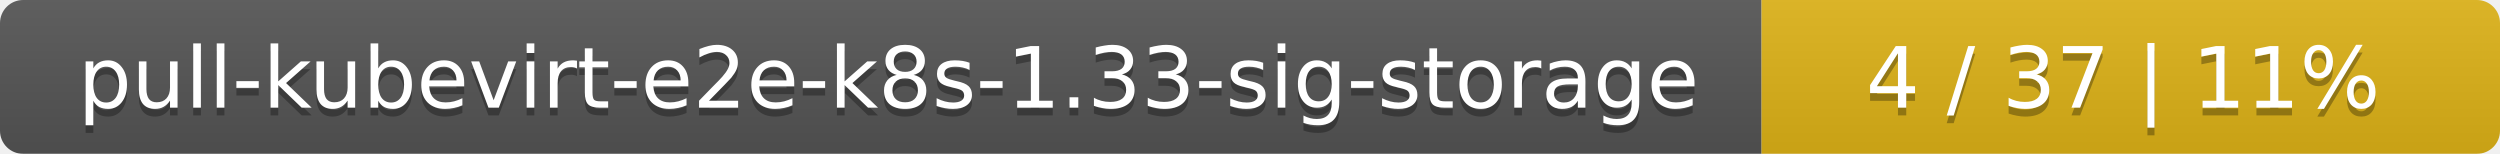
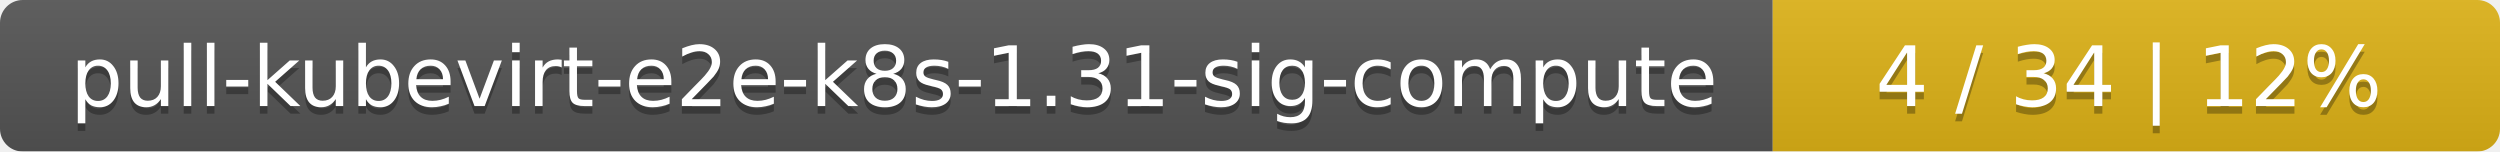
- <svg xmlns="http://www.w3.org/2000/svg" width="325" height="20">
+ <svg xmlns="http://www.w3.org/2000/svg" width="330" height="20">
  <linearGradient id="smooth" x2="0" y2="100%">
    <stop offset="0" stop-color="#bbb" stop-opacity=".1" />
    <stop offset="1" stop-opacity=".1" />
  </linearGradient>
  <mask id="round">
-     <rect width="325" height="20" rx="3" fill="#fff" />
+     <rect width="330" height="20" rx="3" fill="#fff" />
  </mask>
  <g mask="url(#round)">
-     <rect width="229" height="20" fill="#555" />
-     <rect x="229" width="96" height="20" fill="#dfb317" />
-     <rect width="325" height="20" fill="url(#smooth)" />
+     <rect width="234" height="20" fill="#555" />
+     <rect x="234" width="96" height="20" fill="#dfb317" />
+     <rect width="330" height="20" fill="url(#smooth)" />
  </g>
  <g fill="#fff" text-anchor="middle" font-family="DejaVu Sans,Verdana,Geneva,sans-serif" font-size="11">
-     <text x="115.5" y="15" fill="#010101" fill-opacity=".3">pull-kubevirt-e2e-k8s-1.33-sig-storage</text>
-     <text x="115.5" y="14">pull-kubevirt-e2e-k8s-1.33-sig-storage</text>
-     <text x="276" y="15" fill="#010101" fill-opacity=".3">4 / 37    |    11%</text>
-     <text x="276" y="14">4 / 37    |    11%</text>
+     <text x="118" y="15" fill="#010101" fill-opacity=".3">pull-kubevirt-e2e-k8s-1.31-sig-compute</text>
+     <text x="118" y="14">pull-kubevirt-e2e-k8s-1.31-sig-compute</text>
+     <text x="281" y="15" fill="#010101" fill-opacity=".3">4 / 34    |    12%</text>
+     <text x="281" y="14">4 / 34    |    12%</text>
  </g>
</svg>
